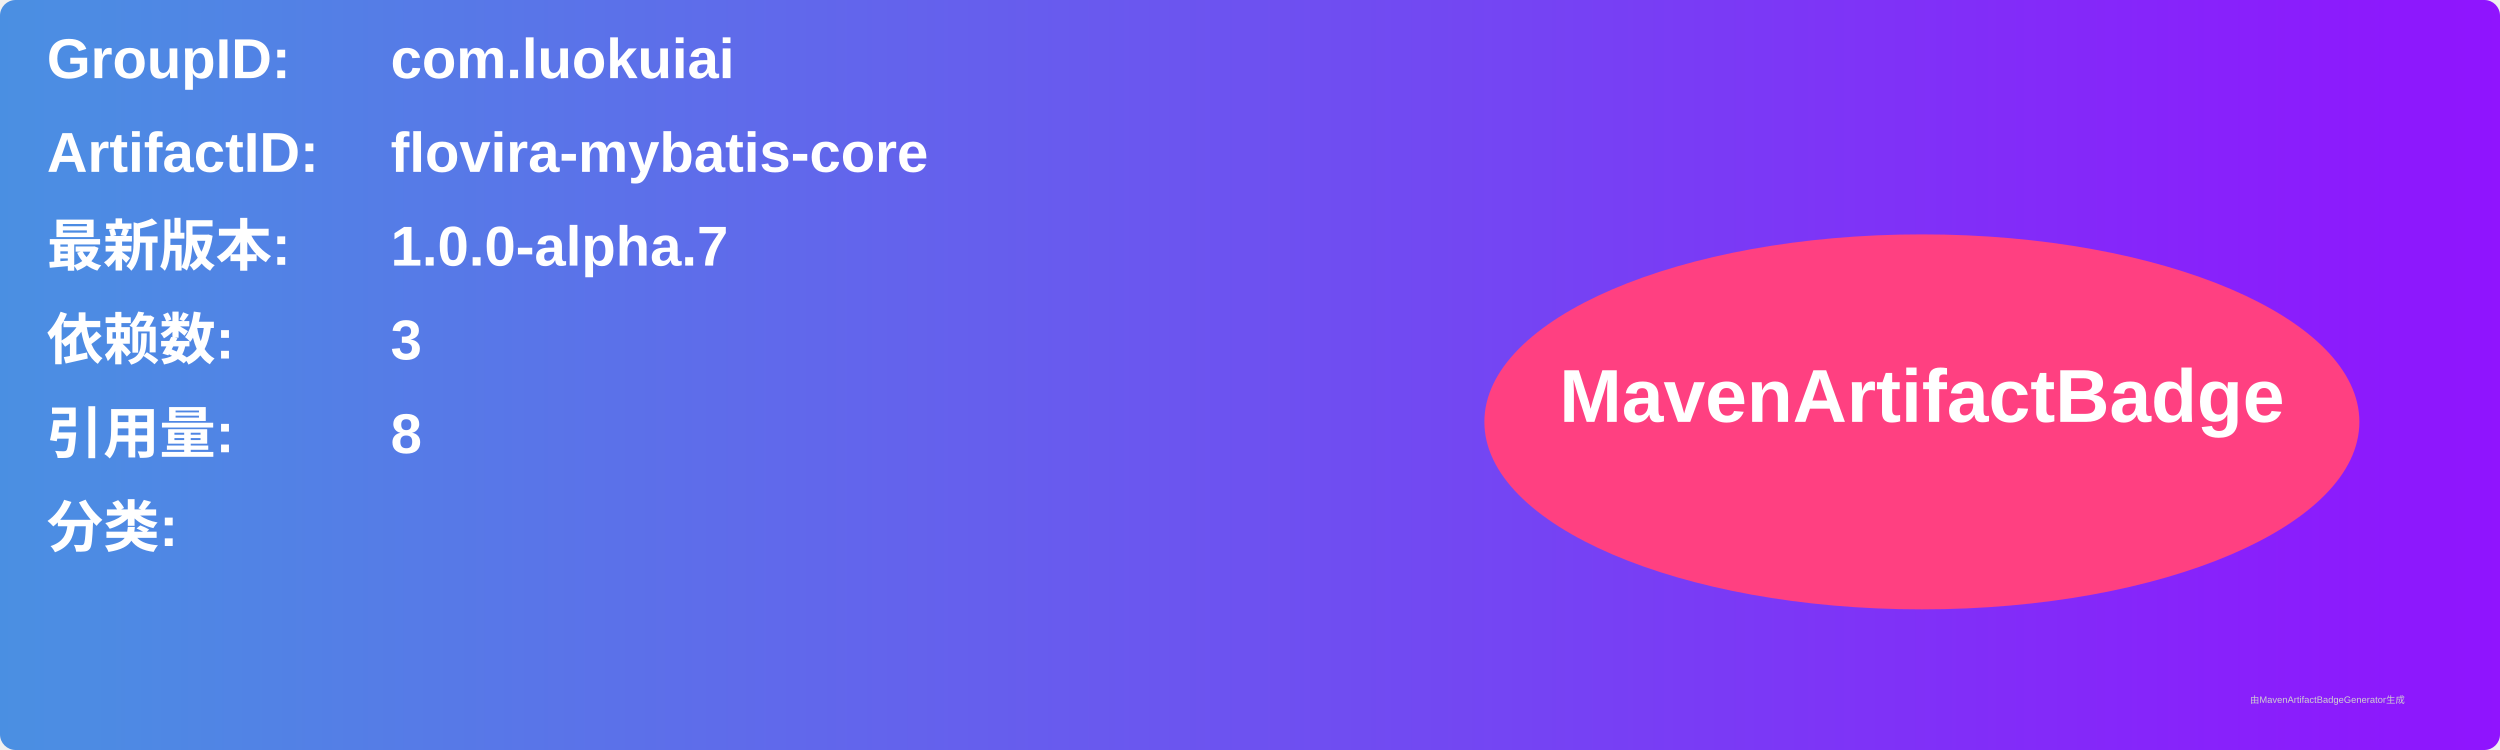
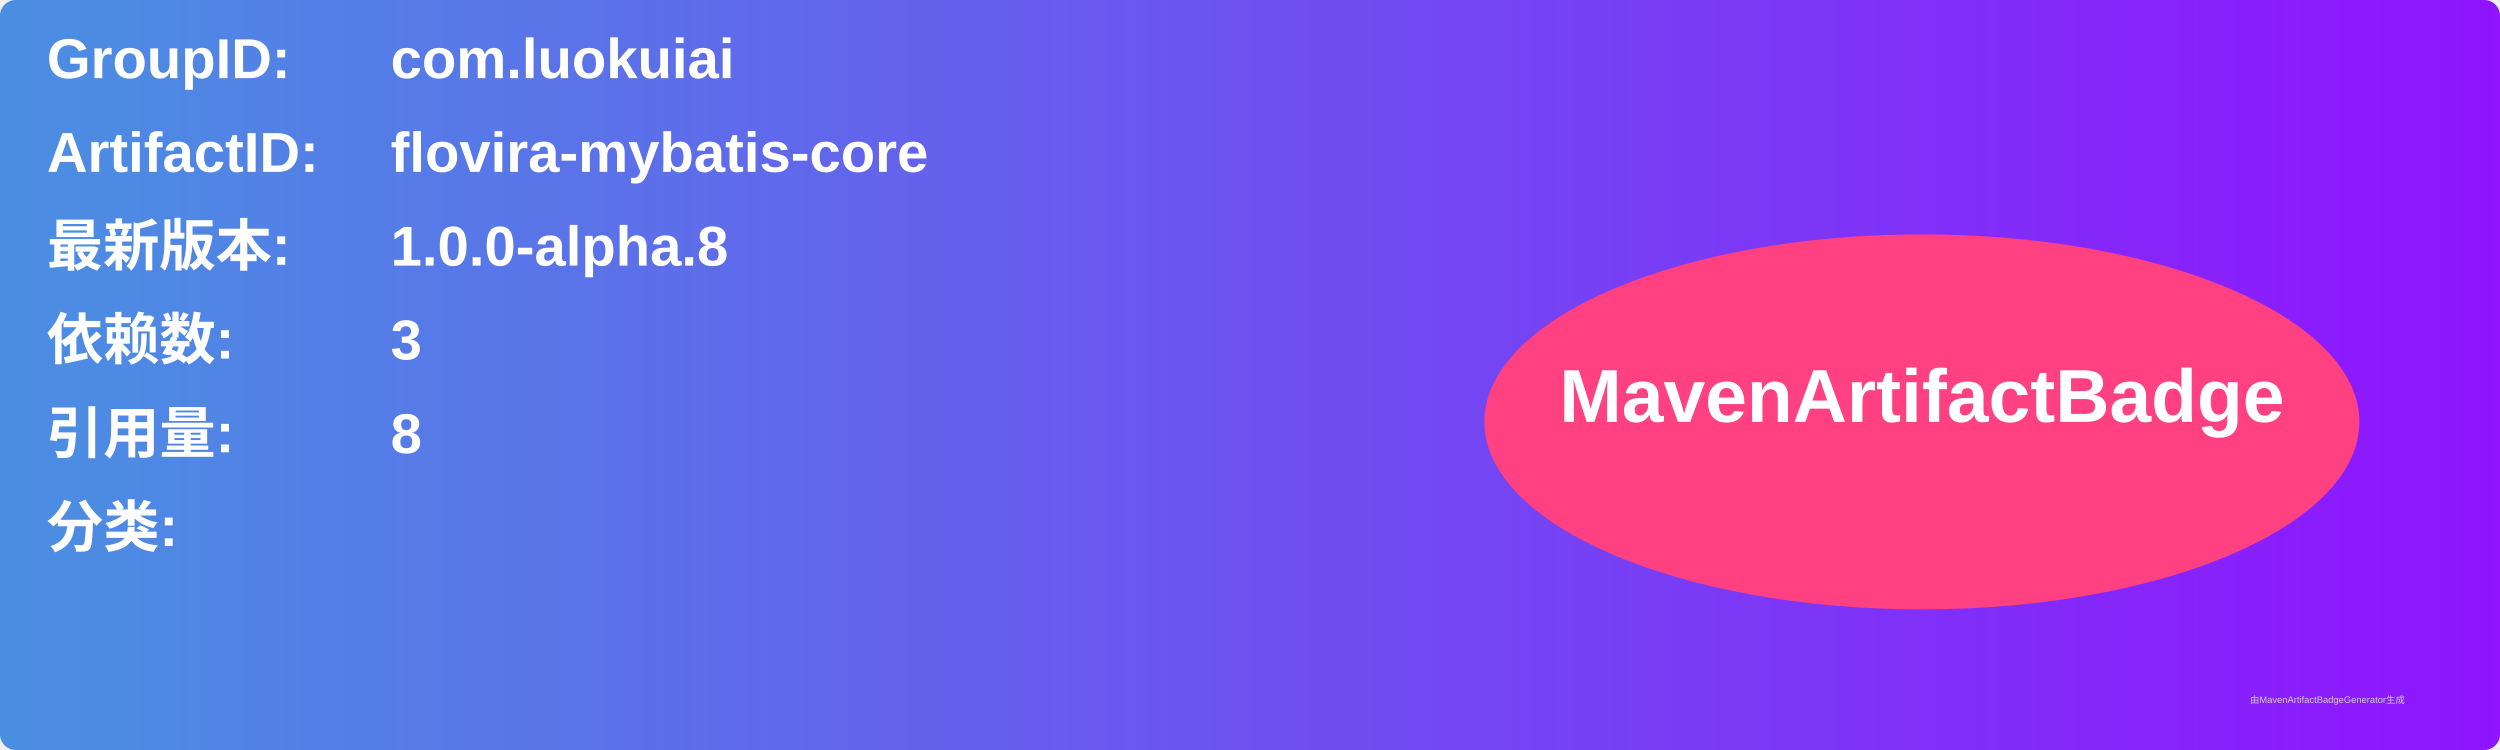
<svg xmlns="http://www.w3.org/2000/svg" width="800" height="240" viewBox="0 0 800 240">
  <linearGradient id="grad" x1="0%" y1="0%" x2="100%" y2="0%">
    <stop offset="0%" stop-color="#4a90e2" />
    <stop offset="100%" stop-color="#9013fe" />
  </linearGradient>
  <rect width="100%" height="100%" rx="5" ry="5" fill="url(#grad)" />
  <g transform="translate(15, 15)">
    <text x="0" y="10" font-family="Arial" font-size="18" fill="white" font-weight="bold" width="260">GroupID:</text>
    <text x="110" y="10" font-family="Arial" font-size="18" fill="white" font-weight="bold" width="460">com.luokuiai</text>
    <text x="0" y="40" font-family="Arial" font-size="18" fill="white" font-weight="bold" width="260">ArtifactID:</text>
    <text x="110" y="40" font-family="Arial" font-size="18" fill="white" font-weight="bold" width="460">flovira-mybatis-core</text>
    <text x="0" y="70" font-family="Arial" font-size="18" fill="white" font-weight="bold">最新版本:</text>
    <text x="110" y="70" font-family="Arial" font-size="18" fill="white" font-weight="bold">
-       <tspan font-weight="bold">1.0.0-alpha.7</tspan>
+       <tspan font-weight="bold">1.0.0-alpha.8</tspan>
    </text>
    <text x="0" y="100" font-family="Arial" font-size="18" fill="white" font-weight="bold">依赖数: </text>
    <text x="110" y="100" font-family="Arial" font-size="18" fill="white">
      <tspan font-weight="bold">3</tspan>
    </text>
    <text x="0" y="130" font-family="Arial" font-size="18" fill="white" font-weight="bold">引用量: </text>
    <text x="110" y="130" font-family="Arial" font-size="18" fill="white">
      <tspan font-weight="bold">8</tspan>
    </text>
    <text x="0" y="160" font-family="Arial" font-size="18" fill="white" font-weight="bold">分类:</text>
    <text x="10" y="190" font-family="Arial" font-size="10" fill="white">
      <tspan font-weight="bold" />
    </text>
    <ellipse cx="600" cy="120" rx="140" ry="60" fill="#ff4081" />
    <text x="600" y="120" text-anchor="middle" font-family="Arial" font-size="24" fill="white" font-weight="bold">MavenArtifactBadge</text>
  </g>
  <text x="720" y="225" font-family="Arial" font-size="3" fill="#d0d0d0">由MavenArtifactBadgeGenerator生成</text>
</svg>
